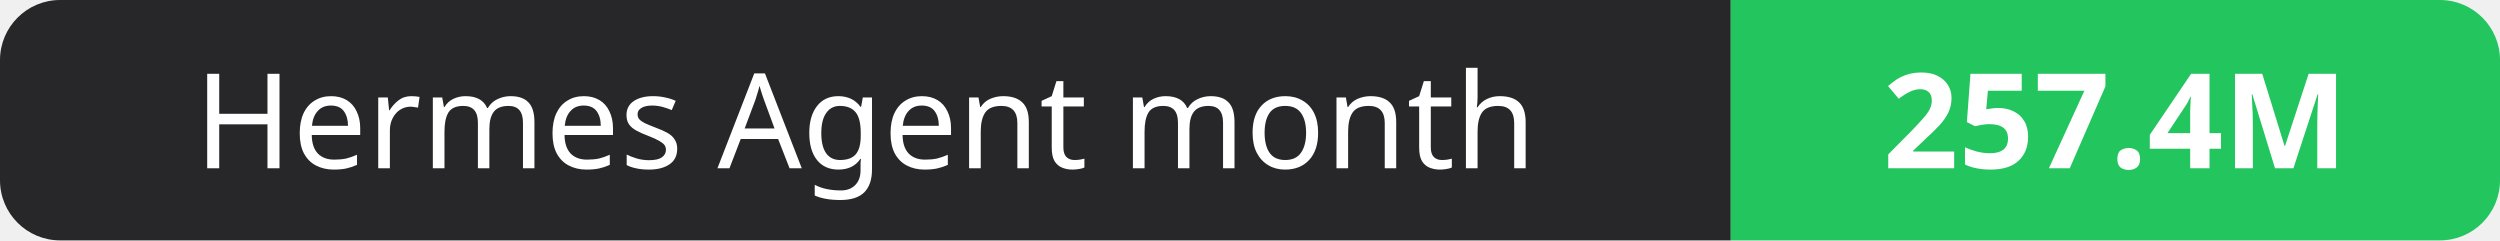
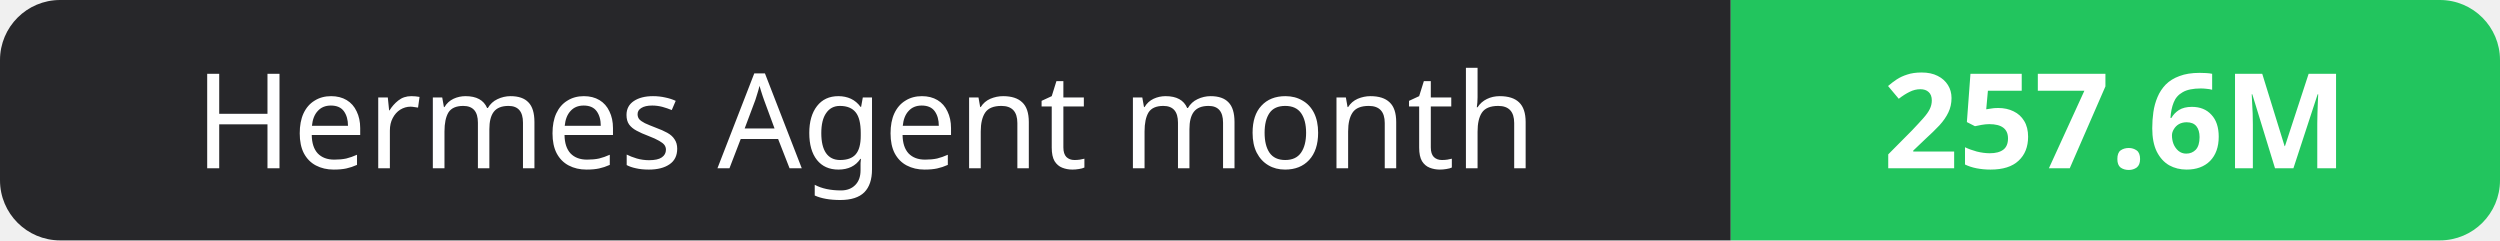
- <svg xmlns="http://www.w3.org/2000/svg" width="208" height="20" role="img" aria-label="Hermes Agent month: 257.4M">
+ <svg xmlns="http://www.w3.org/2000/svg" width="208" height="20" role="img" aria-label="Hermes Agent month: 257.6M">
  <clipPath id="r">
    <rect width="208" height="20" rx="5" fill="#fff" />
  </clipPath>
  <g clip-path="url(#r)">
    <rect width="144" height="20" fill="#27272a" />
    <rect x="144" width="64" height="20" fill="#22c55e" />
  </g>
  <g fill="#fff" text-anchor="middle" font-family="Verdana,Geneva,sans-serif" font-size="11">
    <text x="72.0" y="14">Hermes Agent month</text>
-     <text x="176.0" y="14" font-weight="700">257.4M</text>
+     <text x="176.0" y="14" font-weight="700">257.6M</text>
  </g>
</svg>
